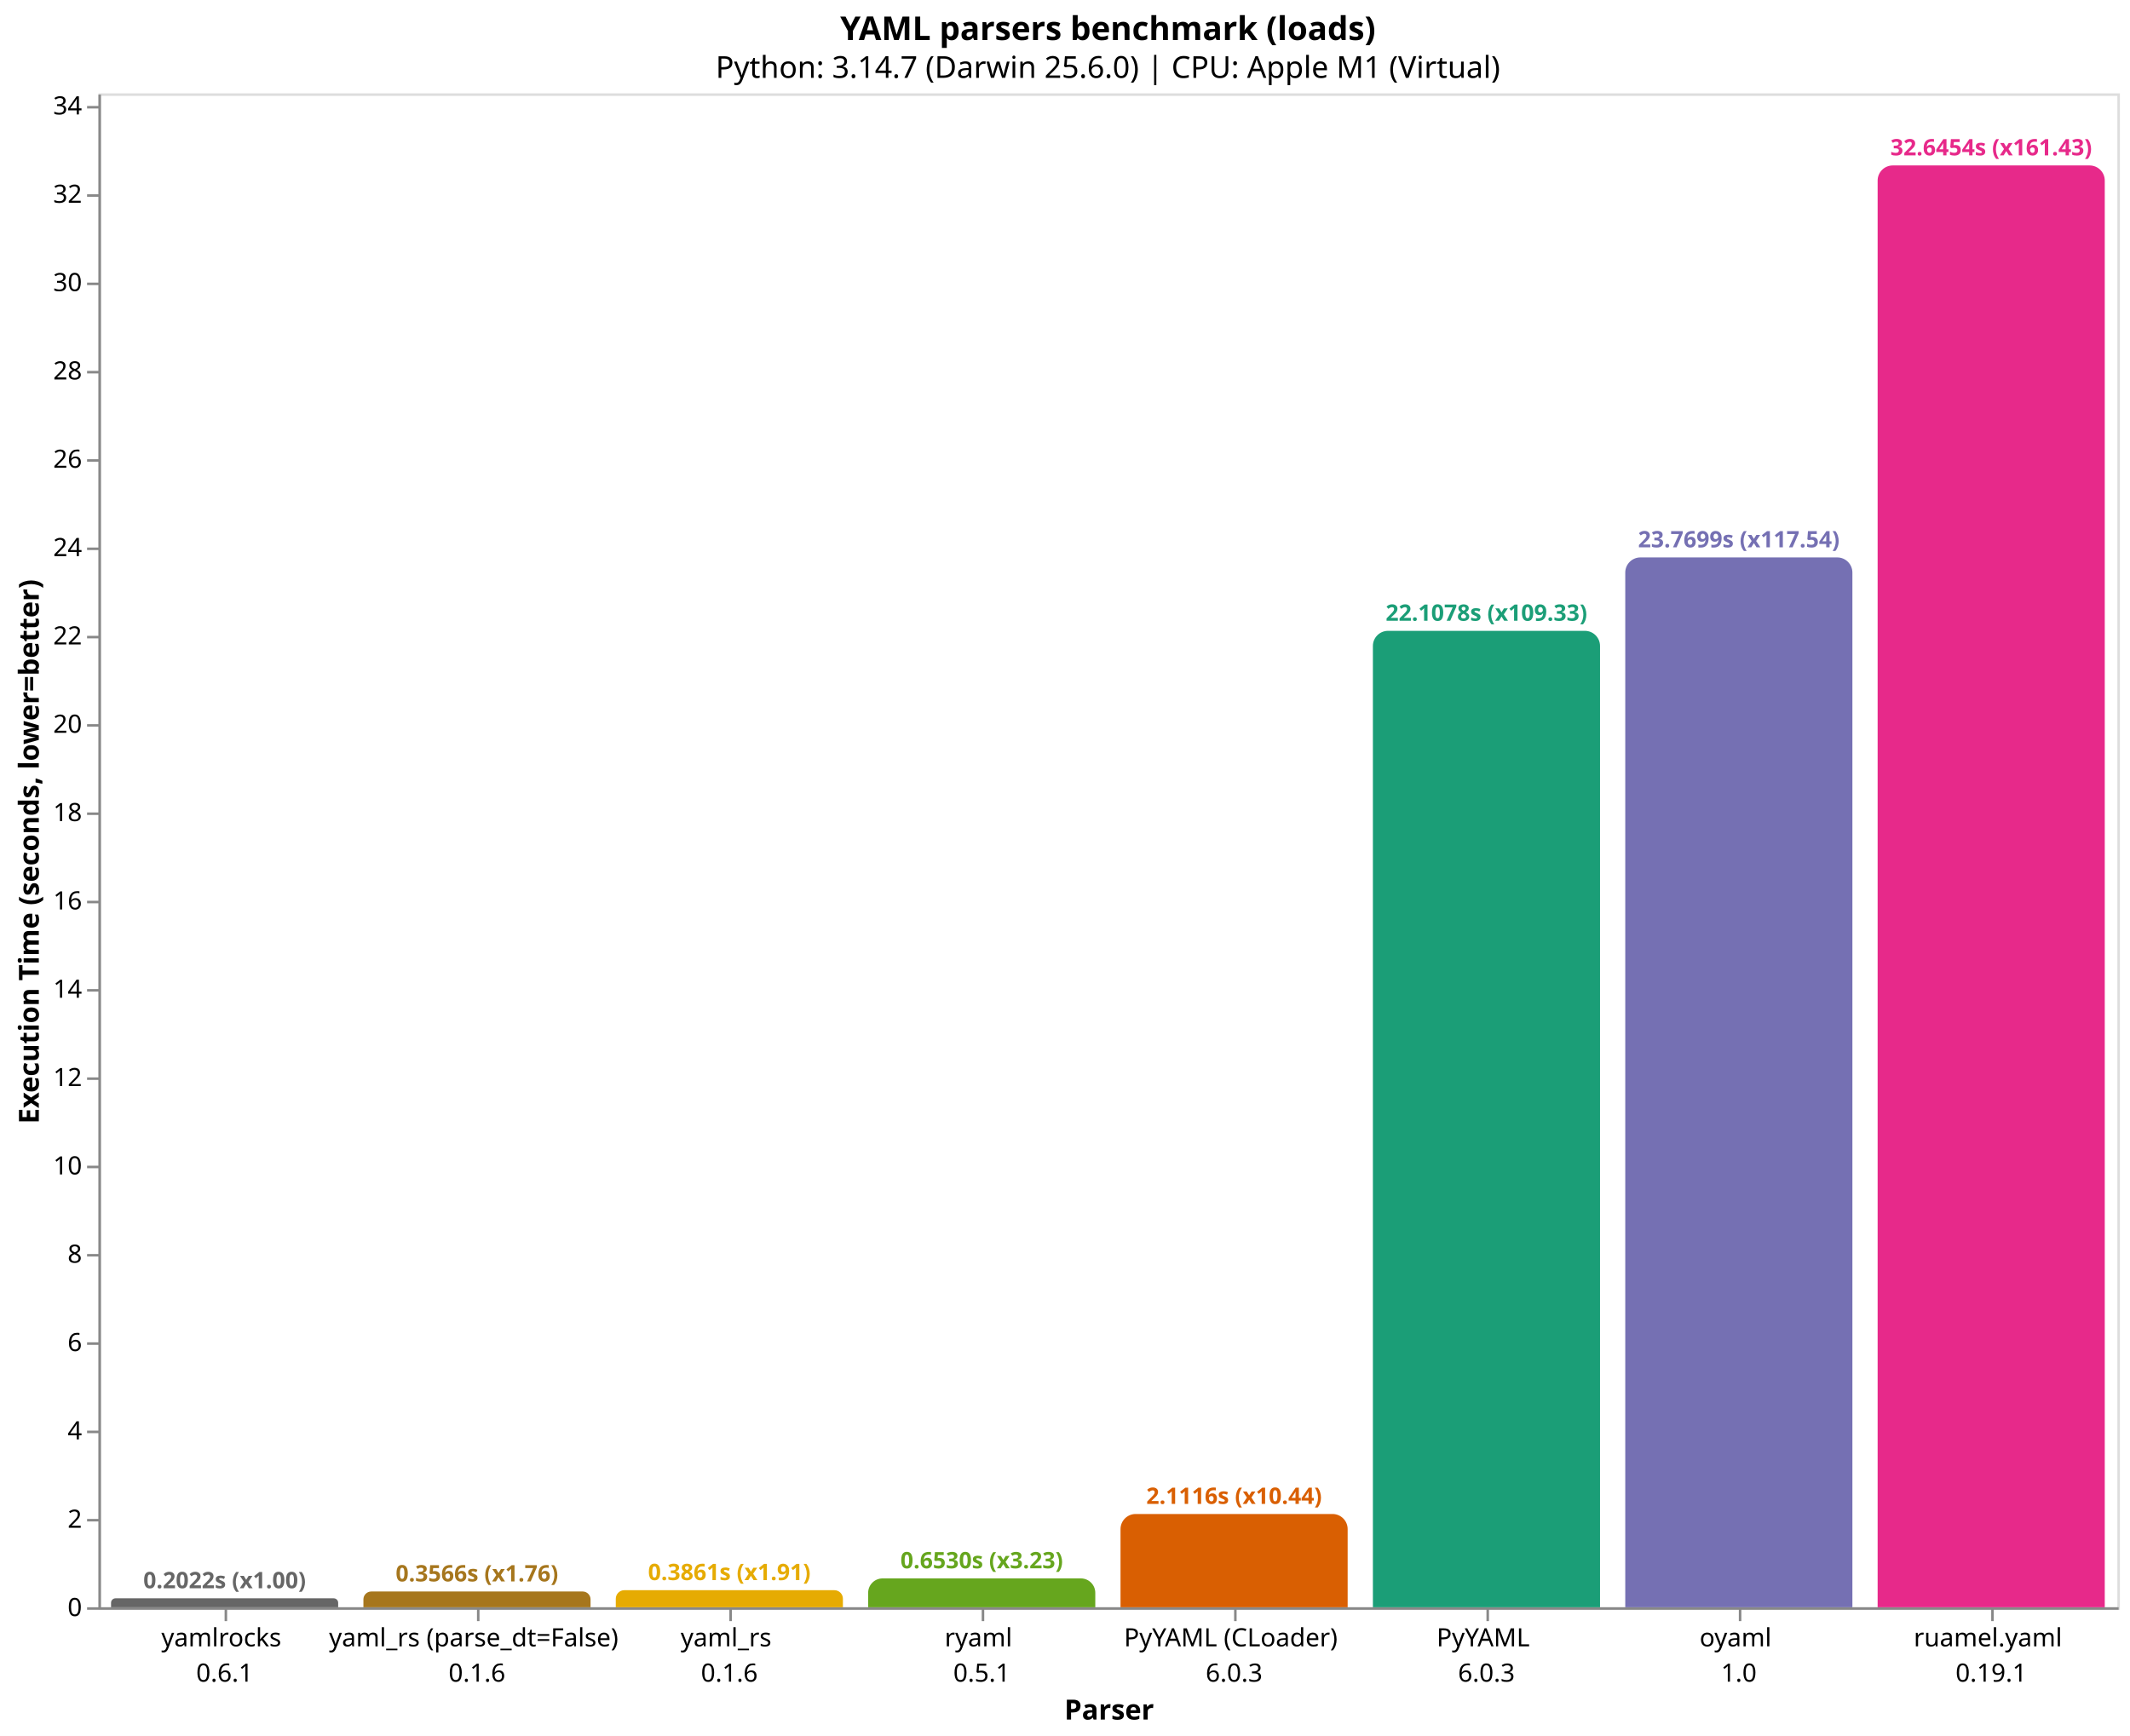
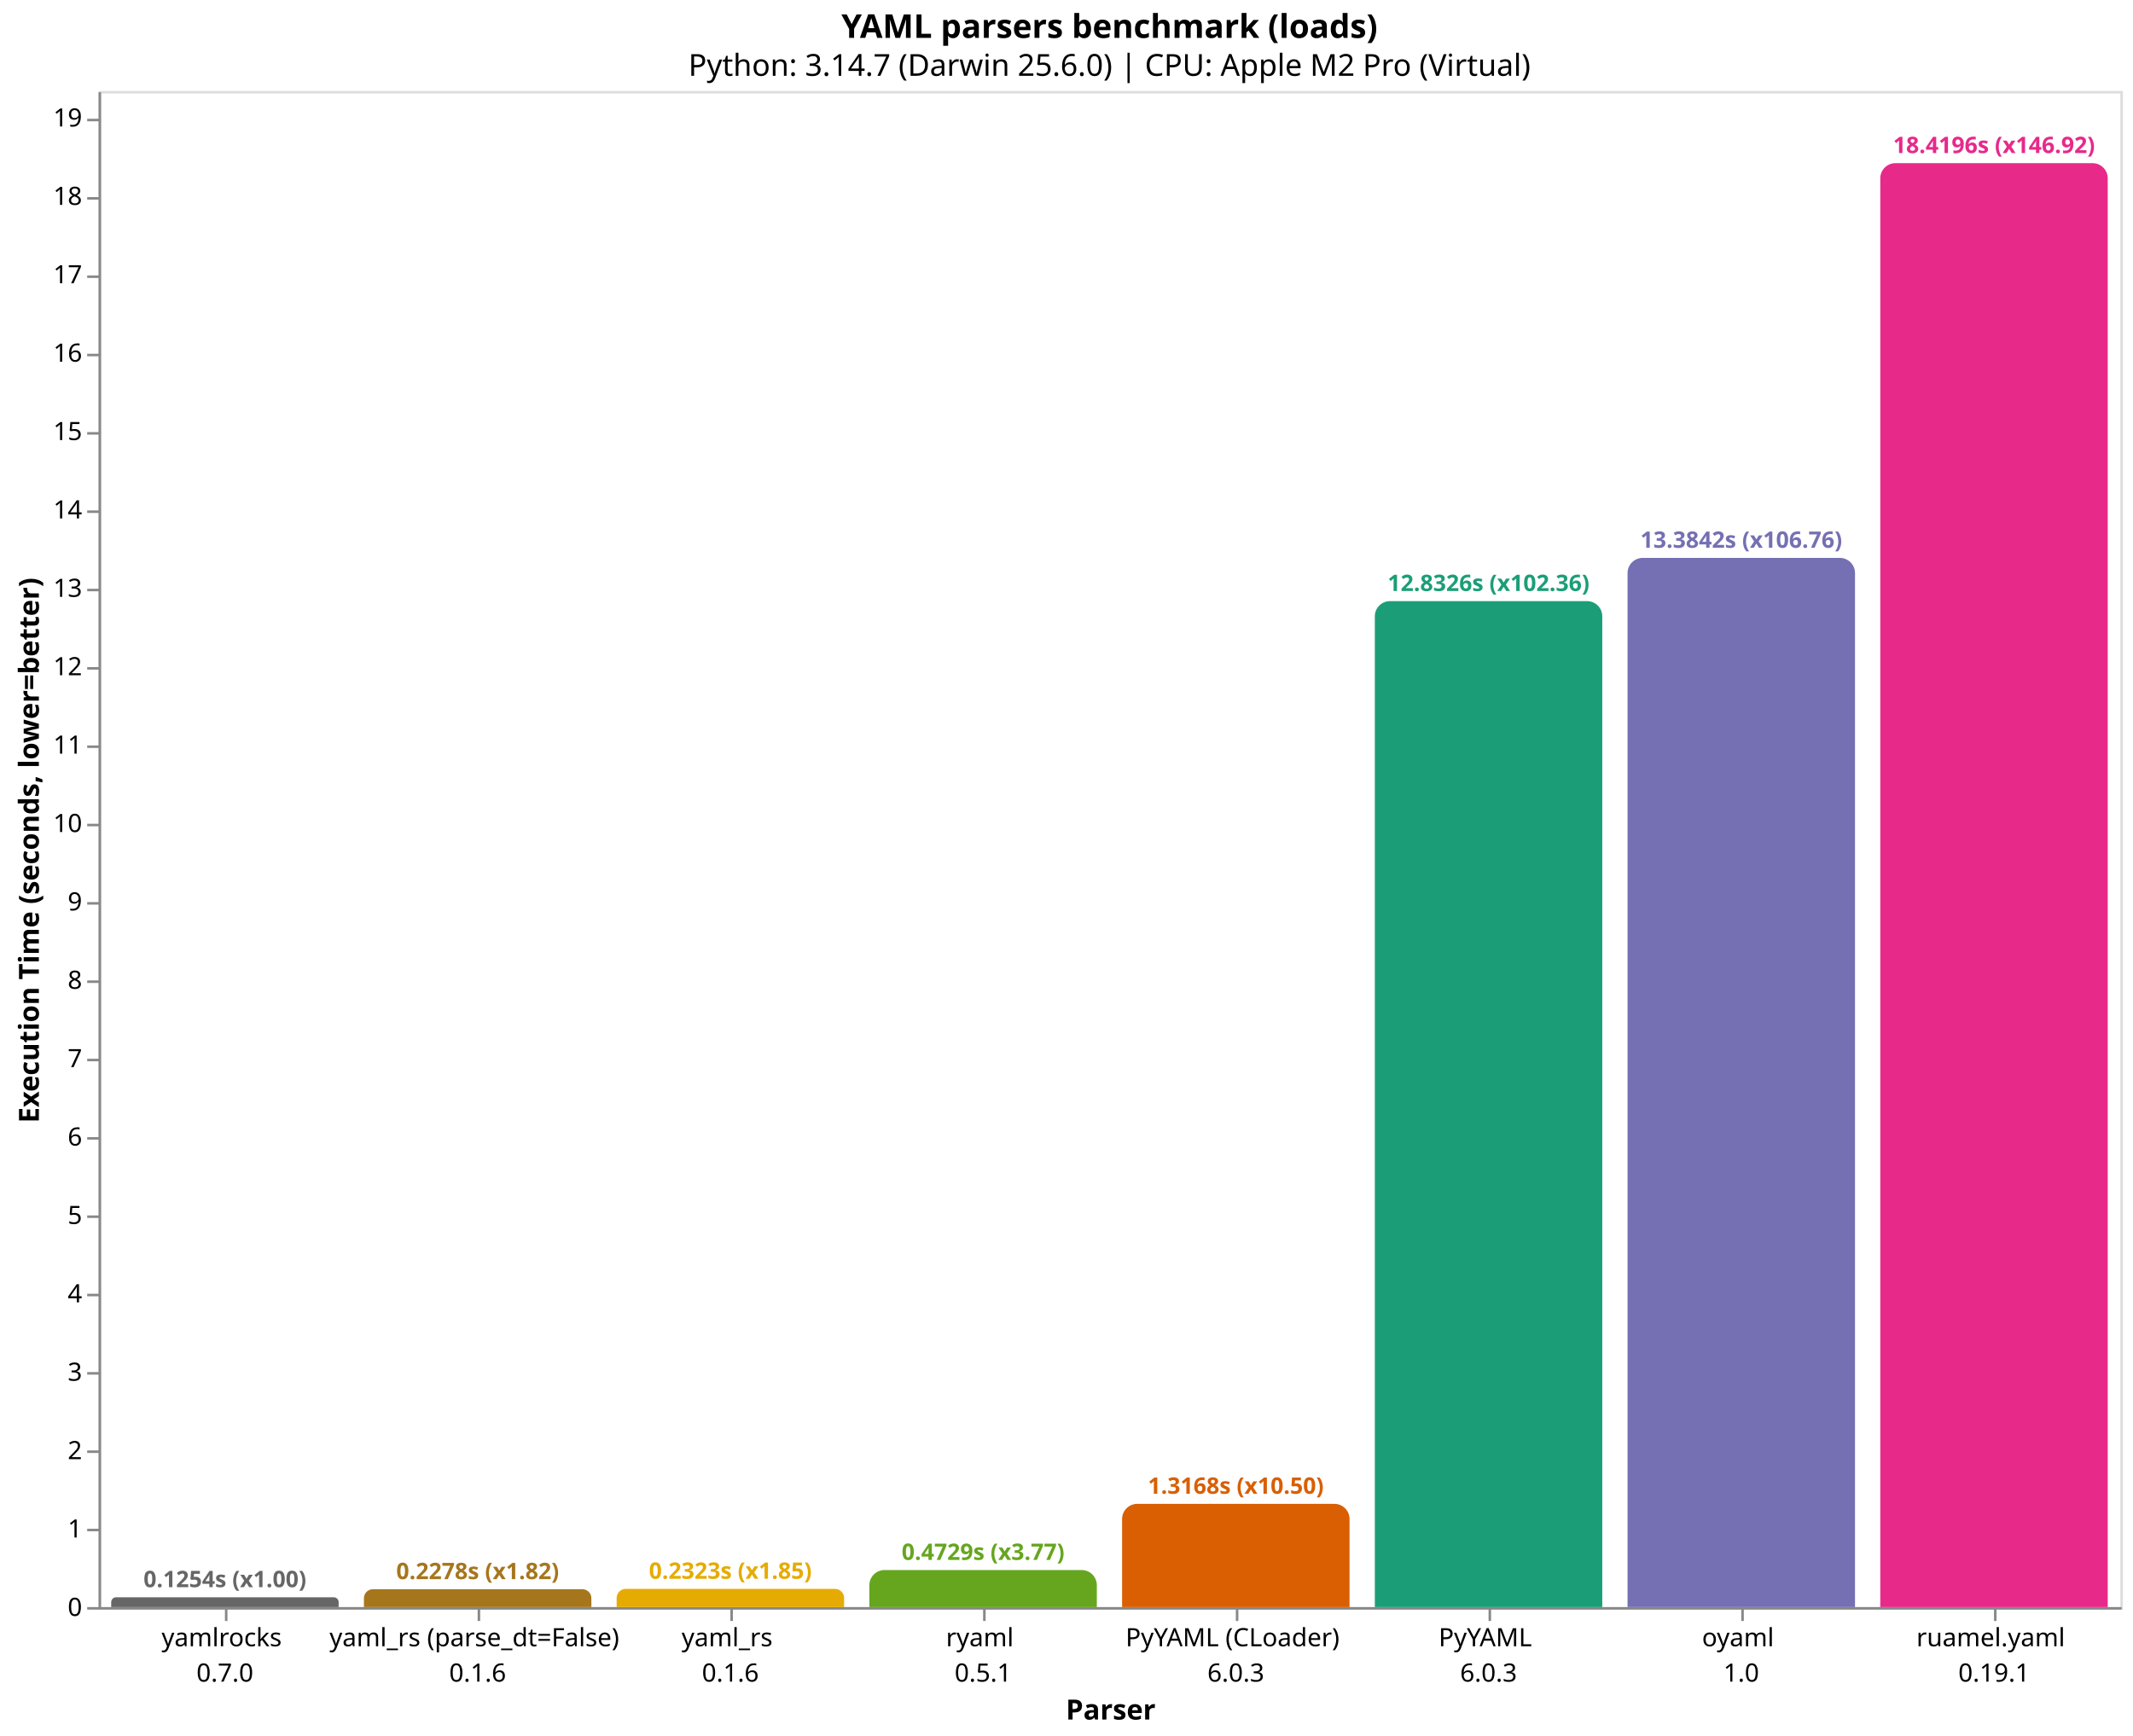
- <svg xmlns="http://www.w3.org/2000/svg" version="1.1" class="marks" width="844" height="688" viewBox="0 0 844 688">
-   <rect width="844" height="688" fill="white" />
-   <g fill="none" stroke-miterlimit="10" transform="translate(39,37)">
+ <svg xmlns="http://www.w3.org/2000/svg" version="1.1" class="marks" width="844" height="687" viewBox="0 0 844 687">
+   <rect width="844" height="687" fill="white" />
+   <g fill="none" stroke-miterlimit="10" transform="translate(39,36)">
    <g class="mark-group role-frame root" role="graphics-object" aria-roledescription="group mark container">
      <g transform="translate(0,0)">
        <path class="background" aria-hidden="true" d="M0.5,0.5h800v600h-800Z" stroke="#ddd" />
        <g>
-           <g class="mark-group role-axis" role="graphics-symbol" aria-roledescription="axis" aria-label="X-axis titled 'Parser' for a discrete scale with 8 values: yamlrocks&#10;0.6.1, yaml_rs (parse_dt=False)&#10;0.1.6, yaml_rs&#10;0.1.6, ryaml&#10;0.5.1, PyYAML (CLoader)&#10;6.0.3, ending with ruamel.yaml&#10;0.19.1">
+           <g class="mark-group role-axis" role="graphics-symbol" aria-roledescription="axis" aria-label="X-axis titled 'Parser' for a discrete scale with 8 values: yamlrocks&#10;0.7.0, yaml_rs (parse_dt=False)&#10;0.1.6, yaml_rs&#10;0.1.6, ryaml&#10;0.5.1, PyYAML (CLoader)&#10;6.0.3, ending with ruamel.yaml&#10;0.19.1">
            <g transform="translate(0.5,600.5)">
              <path class="background" aria-hidden="true" d="M0,0h0v0h0Z" pointer-events="none" />
              <g>
                <g class="mark-rule role-axis-tick" pointer-events="none">
                  <line transform="translate(50,0)" x2="0" y2="5" stroke="#888" stroke-width="1" opacity="1" />
                  <line transform="translate(150,0)" x2="0" y2="5" stroke="#888" stroke-width="1" opacity="1" />
                  <line transform="translate(250,0)" x2="0" y2="5" stroke="#888" stroke-width="1" opacity="1" />
                  <line transform="translate(350,0)" x2="0" y2="5" stroke="#888" stroke-width="1" opacity="1" />
                  <line transform="translate(450,0)" x2="0" y2="5" stroke="#888" stroke-width="1" opacity="1" />
                  <line transform="translate(550,0)" x2="0" y2="5" stroke="#888" stroke-width="1" opacity="1" />
                  <line transform="translate(650,0)" x2="0" y2="5" stroke="#888" stroke-width="1" opacity="1" />
                  <line transform="translate(750,0)" x2="0" y2="5" stroke="#888" stroke-width="1" opacity="1" />
                </g>
                <g class="mark-text role-axis-label" pointer-events="none">
                  <text text-anchor="middle" transform="translate(49.5,15)" font-family="sans-serif" font-size="10px" fill="#000" opacity="1">
                    <tspan>yamlrocks</tspan>
-                     <tspan x="0" dy="14">0.6.1</tspan>
+                     <tspan x="0" dy="14">0.7.0</tspan>
                  </text>
                  <text text-anchor="middle" transform="translate(149.5,15)" font-family="sans-serif" font-size="10px" fill="#000" opacity="1">
                    <tspan>yaml_rs (parse_dt=False)</tspan>
                    <tspan x="0" dy="14">0.1.6</tspan>
                  </text>
                  <text text-anchor="middle" transform="translate(249.5,15)" font-family="sans-serif" font-size="10px" fill="#000" opacity="1">
                    <tspan>yaml_rs</tspan>
                    <tspan x="0" dy="14">0.1.6</tspan>
                  </text>
                  <text text-anchor="middle" transform="translate(349.5,15)" font-family="sans-serif" font-size="10px" fill="#000" opacity="1">
                    <tspan>ryaml</tspan>
                    <tspan x="0" dy="14">0.5.1</tspan>
                  </text>
                  <text text-anchor="middle" transform="translate(449.5,15)" font-family="sans-serif" font-size="10px" fill="#000" opacity="1">
                    <tspan>PyYAML (CLoader)</tspan>
                    <tspan x="0" dy="14">6.0.3</tspan>
                  </text>
                  <text text-anchor="middle" transform="translate(549.5,15)" font-family="sans-serif" font-size="10px" fill="#000" opacity="1">
                    <tspan>PyYAML</tspan>
                    <tspan x="0" dy="14">6.0.3</tspan>
                  </text>
                  <text text-anchor="middle" transform="translate(649.5,15)" font-family="sans-serif" font-size="10px" fill="#000" opacity="1">
                    <tspan>oyaml</tspan>
                    <tspan x="0" dy="14">1.0</tspan>
                  </text>
                  <text text-anchor="middle" transform="translate(749.5,15)" font-family="sans-serif" font-size="10px" fill="#000" opacity="1">
                    <tspan>ruamel.yaml</tspan>
                    <tspan x="0" dy="14">0.19.1</tspan>
                  </text>
                </g>
                <g class="mark-rule role-axis-domain" pointer-events="none">
                  <line transform="translate(0,0)" x2="800" y2="0" stroke="#888" stroke-width="1" opacity="1" />
                </g>
                <g class="mark-text role-axis-title" pointer-events="none">
                  <text text-anchor="middle" transform="translate(400,44)" font-family="sans-serif" font-size="11px" font-weight="bold" fill="#000" opacity="1">Parser</text>
                </g>
              </g>
              <path class="foreground" aria-hidden="true" d="" pointer-events="none" display="none" />
            </g>
          </g>
-           <g class="mark-group role-axis" role="graphics-symbol" aria-roledescription="axis" aria-label="Y-axis titled 'Execution Time (seconds, lower=better)' for a linear scale with values from 0 to 34">
+           <g class="mark-group role-axis" role="graphics-symbol" aria-roledescription="axis" aria-label="Y-axis titled 'Execution Time (seconds, lower=better)' for a linear scale with values from 0 to 19">
            <g transform="translate(0.5,0.5)">
              <path class="background" aria-hidden="true" d="M0,0h0v0h0Z" pointer-events="none" />
              <g>
                <g class="mark-rule role-axis-tick" pointer-events="none">
                  <line transform="translate(0,600)" x2="-5" y2="0" stroke="#888" stroke-width="1" opacity="1" />
-                   <line transform="translate(0,565)" x2="-5" y2="0" stroke="#888" stroke-width="1" opacity="1" />
-                   <line transform="translate(0,530)" x2="-5" y2="0" stroke="#888" stroke-width="1" opacity="1" />
-                   <line transform="translate(0,495)" x2="-5" y2="0" stroke="#888" stroke-width="1" opacity="1" />
-                   <line transform="translate(0,460)" x2="-5" y2="0" stroke="#888" stroke-width="1" opacity="1" />
-                   <line transform="translate(0,425)" x2="-5" y2="0" stroke="#888" stroke-width="1" opacity="1" />
-                   <line transform="translate(0,390)" x2="-5" y2="0" stroke="#888" stroke-width="1" opacity="1" />
-                   <line transform="translate(0,355)" x2="-5" y2="0" stroke="#888" stroke-width="1" opacity="1" />
-                   <line transform="translate(0,320)" x2="-5" y2="0" stroke="#888" stroke-width="1" opacity="1" />
-                   <line transform="translate(0,285)" x2="-5" y2="0" stroke="#888" stroke-width="1" opacity="1" />
-                   <line transform="translate(0,250)" x2="-5" y2="0" stroke="#888" stroke-width="1" opacity="1" />
-                   <line transform="translate(0,215)" x2="-5" y2="0" stroke="#888" stroke-width="1" opacity="1" />
-                   <line transform="translate(0,180)" x2="-5" y2="0" stroke="#888" stroke-width="1" opacity="1" />
-                   <line transform="translate(0,145)" x2="-5" y2="0" stroke="#888" stroke-width="1" opacity="1" />
-                   <line transform="translate(0,110)" x2="-5" y2="0" stroke="#888" stroke-width="1" opacity="1" />
-                   <line transform="translate(0,75)" x2="-5" y2="0" stroke="#888" stroke-width="1" opacity="1" />
-                   <line transform="translate(0,40)" x2="-5" y2="0" stroke="#888" stroke-width="1" opacity="1" />
-                   <line transform="translate(0,5)" x2="-5" y2="0" stroke="#888" stroke-width="1" opacity="1" />
+                   <line transform="translate(0,569)" x2="-5" y2="0" stroke="#888" stroke-width="1" opacity="1" />
+                   <line transform="translate(0,538)" x2="-5" y2="0" stroke="#888" stroke-width="1" opacity="1" />
+                   <line transform="translate(0,507)" x2="-5" y2="0" stroke="#888" stroke-width="1" opacity="1" />
+                   <line transform="translate(0,476)" x2="-5" y2="0" stroke="#888" stroke-width="1" opacity="1" />
+                   <line transform="translate(0,445)" x2="-5" y2="0" stroke="#888" stroke-width="1" opacity="1" />
+                   <line transform="translate(0,414)" x2="-5" y2="0" stroke="#888" stroke-width="1" opacity="1" />
+                   <line transform="translate(0,383)" x2="-5" y2="0" stroke="#888" stroke-width="1" opacity="1" />
+                   <line transform="translate(0,352)" x2="-5" y2="0" stroke="#888" stroke-width="1" opacity="1" />
+                   <line transform="translate(0,321)" x2="-5" y2="0" stroke="#888" stroke-width="1" opacity="1" />
+                   <line transform="translate(0,290)" x2="-5" y2="0" stroke="#888" stroke-width="1" opacity="1" />
+                   <line transform="translate(0,259)" x2="-5" y2="0" stroke="#888" stroke-width="1" opacity="1" />
+                   <line transform="translate(0,228)" x2="-5" y2="0" stroke="#888" stroke-width="1" opacity="1" />
+                   <line transform="translate(0,197)" x2="-5" y2="0" stroke="#888" stroke-width="1" opacity="1" />
+                   <line transform="translate(0,166)" x2="-5" y2="0" stroke="#888" stroke-width="1" opacity="1" />
+                   <line transform="translate(0,135)" x2="-5" y2="0" stroke="#888" stroke-width="1" opacity="1" />
+                   <line transform="translate(0,104)" x2="-5" y2="0" stroke="#888" stroke-width="1" opacity="1" />
+                   <line transform="translate(0,73)" x2="-5" y2="0" stroke="#888" stroke-width="1" opacity="1" />
+                   <line transform="translate(0,42)" x2="-5" y2="0" stroke="#888" stroke-width="1" opacity="1" />
+                   <line transform="translate(0,11)" x2="-5" y2="0" stroke="#888" stroke-width="1" opacity="1" />
                </g>
                <g class="mark-text role-axis-label" pointer-events="none">
                  <text text-anchor="end" transform="translate(-7,603)" font-family="sans-serif" font-size="10px" fill="#000" opacity="1">0</text>
-                   <text text-anchor="end" transform="translate(-7,567.9917)" font-family="sans-serif" font-size="10px" fill="#000" opacity="1">2</text>
-                   <text text-anchor="end" transform="translate(-7,532.9835)" font-family="sans-serif" font-size="10px" fill="#000" opacity="1">4</text>
-                   <text text-anchor="end" transform="translate(-7,497.9752)" font-family="sans-serif" font-size="10px" fill="#000" opacity="1">6</text>
-                   <text text-anchor="end" transform="translate(-7,462.967)" font-family="sans-serif" font-size="10px" fill="#000" opacity="1">8</text>
-                   <text text-anchor="end" transform="translate(-7,427.9587)" font-family="sans-serif" font-size="10px" fill="#000" opacity="1">10</text>
-                   <text text-anchor="end" transform="translate(-7,392.9505)" font-family="sans-serif" font-size="10px" fill="#000" opacity="1">12</text>
-                   <text text-anchor="end" transform="translate(-7,357.9422)" font-family="sans-serif" font-size="10px" fill="#000" opacity="1">14</text>
-                   <text text-anchor="end" transform="translate(-7,322.934)" font-family="sans-serif" font-size="10px" fill="#000" opacity="1">16</text>
-                   <text text-anchor="end" transform="translate(-7,287.9257)" font-family="sans-serif" font-size="10px" fill="#000" opacity="1">18</text>
-                   <text text-anchor="end" transform="translate(-7,252.9175)" font-family="sans-serif" font-size="10px" fill="#000" opacity="1">20</text>
-                   <text text-anchor="end" transform="translate(-7,217.9092)" font-family="sans-serif" font-size="10px" fill="#000" opacity="1">22</text>
-                   <text text-anchor="end" transform="translate(-7,182.9009)" font-family="sans-serif" font-size="10px" fill="#000" opacity="1">24</text>
-                   <text text-anchor="end" transform="translate(-7,147.8927)" font-family="sans-serif" font-size="10px" fill="#000" opacity="1">26</text>
-                   <text text-anchor="end" transform="translate(-7,112.8844)" font-family="sans-serif" font-size="10px" fill="#000" opacity="1">28</text>
-                   <text text-anchor="end" transform="translate(-7,77.87618)" font-family="sans-serif" font-size="10px" fill="#000" opacity="1">30</text>
-                   <text text-anchor="end" transform="translate(-7,42.86793)" font-family="sans-serif" font-size="10px" fill="#000" opacity="1">32</text>
-                   <text text-anchor="end" transform="translate(-7,7.859672)" font-family="sans-serif" font-size="10px" fill="#000" opacity="1">34</text>
+                   <text text-anchor="end" transform="translate(-7,571.9771)" font-family="sans-serif" font-size="10px" fill="#000" opacity="1">1</text>
+                   <text text-anchor="end" transform="translate(-7,540.9542)" font-family="sans-serif" font-size="10px" fill="#000" opacity="1">2</text>
+                   <text text-anchor="end" transform="translate(-7,509.9313)" font-family="sans-serif" font-size="10px" fill="#000" opacity="1">3</text>
+                   <text text-anchor="end" transform="translate(-7,478.9083)" font-family="sans-serif" font-size="10px" fill="#000" opacity="1">4</text>
+                   <text text-anchor="end" transform="translate(-7,447.8854)" font-family="sans-serif" font-size="10px" fill="#000" opacity="1">5</text>
+                   <text text-anchor="end" transform="translate(-7,416.8625)" font-family="sans-serif" font-size="10px" fill="#000" opacity="1">6</text>
+                   <text text-anchor="end" transform="translate(-7,385.8396)" font-family="sans-serif" font-size="10px" fill="#000" opacity="1">7</text>
+                   <text text-anchor="end" transform="translate(-7,354.8167)" font-family="sans-serif" font-size="10px" fill="#000" opacity="1">8</text>
+                   <text text-anchor="end" transform="translate(-7,323.7938)" font-family="sans-serif" font-size="10px" fill="#000" opacity="1">9</text>
+                   <text text-anchor="end" transform="translate(-7,292.7709)" font-family="sans-serif" font-size="10px" fill="#000" opacity="1">10</text>
+                   <text text-anchor="end" transform="translate(-7,261.7479)" font-family="sans-serif" font-size="10px" fill="#000" opacity="1">11</text>
+                   <text text-anchor="end" transform="translate(-7,230.725)" font-family="sans-serif" font-size="10px" fill="#000" opacity="1">12</text>
+                   <text text-anchor="end" transform="translate(-7,199.7021)" font-family="sans-serif" font-size="10px" fill="#000" opacity="1">13</text>
+                   <text text-anchor="end" transform="translate(-7,168.6792)" font-family="sans-serif" font-size="10px" fill="#000" opacity="1">14</text>
+                   <text text-anchor="end" transform="translate(-7,137.6563)" font-family="sans-serif" font-size="10px" fill="#000" opacity="1">15</text>
+                   <text text-anchor="end" transform="translate(-7,106.6334)" font-family="sans-serif" font-size="10px" fill="#000" opacity="1">16</text>
+                   <text text-anchor="end" transform="translate(-7,75.61045)" font-family="sans-serif" font-size="10px" fill="#000" opacity="1">17</text>
+                   <text text-anchor="end" transform="translate(-7,44.58754)" font-family="sans-serif" font-size="10px" fill="#000" opacity="1">18</text>
+                   <text text-anchor="end" transform="translate(-7,13.56462)" font-family="sans-serif" font-size="10px" fill="#000" opacity="1">19</text>
                </g>
                <g class="mark-rule role-axis-domain" pointer-events="none">
                  <line transform="translate(0,600)" x2="0" y2="-600" stroke="#888" stroke-width="1" opacity="1" />
                </g>
                <g class="mark-text role-axis-title" pointer-events="none">
                  <text text-anchor="middle" transform="translate(-22.12305,300) rotate(-90) translate(0,-2)" font-family="sans-serif" font-size="11px" font-weight="bold" fill="#000" opacity="1">Execution Time (seconds, lower=better)</text>
                </g>
              </g>
              <path class="foreground" aria-hidden="true" d="" pointer-events="none" display="none" />
            </g>
          </g>
          <g class="mark-group role-scope" role="graphics-object" aria-roledescription="group mark container">
-             <g transform="translate(5,596.4603)">
-               <path class="background" aria-hidden="true" d="M1.77,0L88.23,0C89.207,0,90,0.793,90,1.77L90,3.54C90,3.54,90,3.54,90,3.54L0,3.54C0,3.54,0,3.54,0,3.54L0,1.77C0,0.793,0.793,0,1.77,0Z" />
+             <g transform="translate(5,596.1106)">
+               <path class="background" aria-hidden="true" d="M1.945,0L88.055,0C89.129,0,90,0.871,90,1.945L90,3.889C90,3.889,90,3.889,90,3.889L0,3.889C0,3.889,0,3.889,0,3.889L0,1.945C0,0.871,0.871,0,1.945,0Z" />
              <g clip-path="url(#clip1)">
                <g class="mark-group role-scope" role="graphics-object" aria-roledescription="group mark container">
-                   <g transform="translate(0,-596.4603)">
-                     <path class="background" aria-hidden="true" d="M0,0h90v0h-90Z" />
-                     <g>
-                       <g class="mark-rect role-mark layer_0_marks" role="graphics-object" aria-roledescription="rect mark container">
-                         <path aria-label="Parser: yamlrocks&#10;0.6.1; Execution Time (seconds, lower=better): 0.202219986; parser: yamlrocks; Execution Time (s): 0.2022; Slowdown: 1.00" role="graphics-symbol" aria-roledescription="bar" d="M0,596.46h90v3.54h-90Z" fill="#666666" />
-                       </g>
-                     </g>
-                     <path class="foreground" aria-hidden="true" d="" display="none" />
-                   </g>
-                 </g>
-               </g>
-               <path class="foreground" aria-hidden="true" d="" display="none" />
-             </g>
-             <g transform="translate(105,593.7585)">
-               <path class="background" aria-hidden="true" d="M3.121,0L86.879,0C88.602,0,90,1.398,90,3.121L90,6.242C90,6.242,90,6.242,90,6.242L0,6.242C0,6.242,0,6.242,0,6.242L0,3.121C0,1.398,1.398,0,3.121,0Z" />
+                   <g transform="translate(0,-596.1106)">
+                     <path class="background" aria-hidden="true" d="M0,0h90v0h-90Z" />
+                     <g>
+                       <g class="mark-rect role-mark layer_0_marks" role="graphics-object" aria-roledescription="rect mark container">
+                         <path aria-label="Parser: yamlrocks&#10;0.7.0; Execution Time (seconds, lower=better): 0.125372986333; parser: yamlrocks; Execution Time (s): 0.1254; Slowdown: 1.00" role="graphics-symbol" aria-roledescription="bar" d="M0,596.111h90v3.889h-90Z" fill="#666666" />
+                       </g>
+                     </g>
+                     <path class="foreground" aria-hidden="true" d="" display="none" />
+                   </g>
+                 </g>
+               </g>
+               <path class="foreground" aria-hidden="true" d="" display="none" />
+             </g>
+             <g transform="translate(105,592.934)">
+               <path class="background" aria-hidden="true" d="M3.533,0L86.467,0C88.417,0,90,1.583,90,3.533L90,7.066C90,7.066,90,7.066,90,7.066L0,7.066C0,7.066,0,7.066,0,7.066L0,3.533C0,1.583,1.583,0,3.533,0Z" />
              <g clip-path="url(#clip2)">
                <g class="mark-group role-scope" role="graphics-object" aria-roledescription="group mark container">
-                   <g transform="translate(0,-593.7585)">
-                     <path class="background" aria-hidden="true" d="M0,0h90v0h-90Z" />
-                     <g>
-                       <g class="mark-rect role-mark layer_0_marks" role="graphics-object" aria-roledescription="rect mark container">
-                         <path aria-label="Parser: yaml_rs (parse_dt=False)&#10;0.1.6; Execution Time (seconds, lower=better): 0.356573972667; parser: yaml_rs (parse_dt=False); Execution Time (s): 0.3566; Slowdown: 1.76" role="graphics-symbol" aria-roledescription="bar" d="M0,593.758h90v6.242h-90Z" fill="#a6761d" />
-                       </g>
-                     </g>
-                     <path class="foreground" aria-hidden="true" d="" display="none" />
-                   </g>
-                 </g>
-               </g>
-               <path class="foreground" aria-hidden="true" d="" display="none" />
-             </g>
-             <g transform="translate(205,593.2414)">
-               <path class="background" aria-hidden="true" d="M3.379,0L86.621,0C88.486,0,90,1.514,90,3.379L90,6.759C90,6.759,90,6.759,90,6.759L0,6.759C0,6.759,0,6.759,0,6.759L0,3.379C0,1.514,1.514,0,3.379,0Z" />
+                   <g transform="translate(0,-592.934)">
+                     <path class="background" aria-hidden="true" d="M0,0h90v0h-90Z" />
+                     <g>
+                       <g class="mark-rect role-mark layer_0_marks" role="graphics-object" aria-roledescription="rect mark container">
+                         <path aria-label="Parser: yaml_rs (parse_dt=False)&#10;0.1.6; Execution Time (seconds, lower=better): 0.227767736; parser: yaml_rs (parse_dt=False); Execution Time (s): 0.2278; Slowdown: 1.82" role="graphics-symbol" aria-roledescription="bar" d="M0,592.934h90v7.066h-90Z" fill="#a6761d" />
+                       </g>
+                     </g>
+                     <path class="foreground" aria-hidden="true" d="" display="none" />
+                   </g>
+                 </g>
+               </g>
+               <path class="foreground" aria-hidden="true" d="" display="none" />
+             </g>
+             <g transform="translate(205,592.7949)">
+               <path class="background" aria-hidden="true" d="M3.603,0L86.397,0C88.386,0,90,1.614,90,3.603L90,7.205C90,7.205,90,7.205,90,7.205L0,7.205C0,7.205,0,7.205,0,7.205L0,3.603C0,1.614,1.614,0,3.603,0Z" />
              <g clip-path="url(#clip3)">
                <g class="mark-group role-scope" role="graphics-object" aria-roledescription="group mark container">
-                   <g transform="translate(0,-593.2414)">
-                     <path class="background" aria-hidden="true" d="M0,0h90v0h-90Z" />
-                     <g>
-                       <g class="mark-rect role-mark layer_0_marks" role="graphics-object" aria-roledescription="rect mark container">
-                         <path aria-label="Parser: yaml_rs&#10;0.1.6; Execution Time (seconds, lower=better): 0.386114930667; parser: yaml_rs; Execution Time (s): 0.3861; Slowdown: 1.91" role="graphics-symbol" aria-roledescription="bar" d="M0,593.241h90v6.759h-90Z" fill="#e6ab02" />
-                       </g>
-                     </g>
-                     <path class="foreground" aria-hidden="true" d="" display="none" />
-                   </g>
-                 </g>
-               </g>
-               <path class="foreground" aria-hidden="true" d="" display="none" />
-             </g>
-             <g transform="translate(305,588.5695)">
-               <path class="background" aria-hidden="true" d="M5.715,0L84.285,0C87.439,0,90,2.561,90,5.715L90,11.43C90,11.43,90,11.43,90,11.43L0,11.43C0,11.43,0,11.43,0,11.43L0,5.715C0,2.561,2.561,0,5.715,0Z" />
+                   <g transform="translate(0,-592.7949)">
+                     <path class="background" aria-hidden="true" d="M0,0h90v0h-90Z" />
+                     <g>
+                       <g class="mark-rect role-mark layer_0_marks" role="graphics-object" aria-roledescription="rect mark container">
+                         <path aria-label="Parser: yaml_rs&#10;0.1.6; Execution Time (seconds, lower=better): 0.232251278; parser: yaml_rs; Execution Time (s): 0.2323; Slowdown: 1.85" role="graphics-symbol" aria-roledescription="bar" d="M0,592.795h90v7.205h-90Z" fill="#e6ab02" />
+                       </g>
+                     </g>
+                     <path class="foreground" aria-hidden="true" d="" display="none" />
+                   </g>
+                 </g>
+               </g>
+               <path class="foreground" aria-hidden="true" d="" display="none" />
+             </g>
+             <g transform="translate(305,585.3295)">
+               <path class="background" aria-hidden="true" d="M6,0L84,0C87.311,0,90,2.689,90,6L90,14.67C90,14.67,90,14.67,90,14.67L0,14.67C0,14.67,0,14.67,0,14.67L0,6C0,2.689,2.689,0,6,0Z" />
              <g clip-path="url(#clip4)">
                <g class="mark-group role-scope" role="graphics-object" aria-roledescription="group mark container">
-                   <g transform="translate(0,-588.5695)">
-                     <path class="background" aria-hidden="true" d="M0,0h90v0h-90Z" />
-                     <g>
-                       <g class="mark-rect role-mark layer_0_marks" role="graphics-object" aria-roledescription="rect mark container">
-                         <path aria-label="Parser: ryaml&#10;0.5.1; Execution Time (seconds, lower=better): 0.653016208; parser: ryaml; Execution Time (s): 0.6530; Slowdown: 3.23" role="graphics-symbol" aria-roledescription="bar" d="M0,588.57h90v11.43h-90Z" fill="#66a61e" />
-                       </g>
-                     </g>
-                     <path class="foreground" aria-hidden="true" d="" display="none" />
-                   </g>
-                 </g>
-               </g>
-               <path class="foreground" aria-hidden="true" d="" display="none" />
-             </g>
-             <g transform="translate(405,563.0391)">
-               <path class="background" aria-hidden="true" d="M6,0L84,0C87.311,0,90,2.689,90,6L90,36.961C90,36.961,90,36.961,90,36.961L0,36.961C0,36.961,0,36.961,0,36.961L0,6C0,2.689,2.689,0,6,0Z" />
+                   <g transform="translate(0,-585.3295)">
+                     <path class="background" aria-hidden="true" d="M0,0h90v0h-90Z" />
+                     <g>
+                       <g class="mark-rect role-mark layer_0_marks" role="graphics-object" aria-roledescription="rect mark container">
+                         <path aria-label="Parser: ryaml&#10;0.5.1; Execution Time (seconds, lower=better): 0.472891305333; parser: ryaml; Execution Time (s): 0.4729; Slowdown: 3.77" role="graphics-symbol" aria-roledescription="bar" d="M0,585.33h90v14.67h-90Z" fill="#66a61e" />
+                       </g>
+                     </g>
+                     <path class="foreground" aria-hidden="true" d="" display="none" />
+                   </g>
+                 </g>
+               </g>
+               <path class="foreground" aria-hidden="true" d="" display="none" />
+             </g>
+             <g transform="translate(405,559.1486)">
+               <path class="background" aria-hidden="true" d="M6,0L84,0C87.311,0,90,2.689,90,6L90,40.851C90,40.851,90,40.851,90,40.851L0,40.851C0,40.851,0,40.851,0,40.851L0,6C0,2.689,2.689,0,6,0Z" />
              <g clip-path="url(#clip5)">
                <g class="mark-group role-scope" role="graphics-object" aria-roledescription="group mark container">
-                   <g transform="translate(0,-563.0391)">
-                     <path class="background" aria-hidden="true" d="M0,0h90v0h-90Z" />
-                     <g>
-                       <g class="mark-rect role-mark layer_0_marks" role="graphics-object" aria-roledescription="rect mark container">
-                         <path aria-label="Parser: PyYAML (CLoader)&#10;6.0.3; Execution Time (seconds, lower=better): 2.11155420833; parser: PyYAML (CLoader); Execution Time (s): 2.1116; Slowdown: 10.44" role="graphics-symbol" aria-roledescription="bar" d="M0,563.039h90v36.961h-90Z" fill="#d95f02" />
-                       </g>
-                     </g>
-                     <path class="foreground" aria-hidden="true" d="" display="none" />
-                   </g>
-                 </g>
-               </g>
-               <path class="foreground" aria-hidden="true" d="" display="none" />
-             </g>
-             <g transform="translate(505,213.0218)">
-               <path class="background" aria-hidden="true" d="M6,0L84,0C87.311,0,90,2.689,90,6L90,386.978C90,386.978,90,386.978,90,386.978L0,386.978C0,386.978,0,386.978,0,386.978L0,6C0,2.689,2.689,0,6,0Z" />
+                   <g transform="translate(0,-559.1486)">
+                     <path class="background" aria-hidden="true" d="M0,0h90v0h-90Z" />
+                     <g>
+                       <g class="mark-rect role-mark layer_0_marks" role="graphics-object" aria-roledescription="rect mark container">
+                         <path aria-label="Parser: PyYAML (CLoader)&#10;6.0.3; Execution Time (seconds, lower=better): 1.31681355567; parser: PyYAML (CLoader); Execution Time (s): 1.3168; Slowdown: 10.50" role="graphics-symbol" aria-roledescription="bar" d="M0,559.149h90v40.851h-90Z" fill="#d95f02" />
+                       </g>
+                     </g>
+                     <path class="foreground" aria-hidden="true" d="" display="none" />
+                   </g>
+                 </g>
+               </g>
+               <path class="foreground" aria-hidden="true" d="" display="none" />
+             </g>
+             <g transform="translate(505,201.8946)">
+               <path class="background" aria-hidden="true" d="M6,0L84,0C87.311,0,90,2.689,90,6L90,398.105C90,398.105,90,398.105,90,398.105L0,398.105C0,398.105,0,398.105,0,398.105L0,6C0,2.689,2.689,0,6,0Z" />
              <g clip-path="url(#clip6)">
                <g class="mark-group role-scope" role="graphics-object" aria-roledescription="group mark container">
-                   <g transform="translate(0,-213.0218)">
-                     <path class="background" aria-hidden="true" d="M0,0h90v0h-90Z" />
-                     <g>
-                       <g class="mark-rect role-mark layer_0_marks" role="graphics-object" aria-roledescription="rect mark container">
-                         <path aria-label="Parser: PyYAML&#10;6.0.3; Execution Time (seconds, lower=better): 22.1078262357; parser: PyYAML; Execution Time (s): 22.1078; Slowdown: 109.33" role="graphics-symbol" aria-roledescription="bar" d="M0,213.022h90v386.978h-90Z" fill="#1b9e77" />
-                       </g>
-                     </g>
-                     <path class="foreground" aria-hidden="true" d="" display="none" />
-                   </g>
-                 </g>
-               </g>
-               <path class="foreground" aria-hidden="true" d="" display="none" />
-             </g>
-             <g transform="translate(605,183.9279)">
-               <path class="background" aria-hidden="true" d="M6,0L84,0C87.311,0,90,2.689,90,6L90,416.072C90,416.072,90,416.072,90,416.072L0,416.072C0,416.072,0,416.072,0,416.072L0,6C0,2.689,2.689,0,6,0Z" />
+                   <g transform="translate(0,-201.8946)">
+                     <path class="background" aria-hidden="true" d="M0,0h90v0h-90Z" />
+                     <g>
+                       <g class="mark-rect role-mark layer_0_marks" role="graphics-object" aria-roledescription="rect mark container">
+                         <path aria-label="Parser: PyYAML&#10;6.0.3; Execution Time (seconds, lower=better): 12.8326235697; parser: PyYAML; Execution Time (s): 12.8326; Slowdown: 102.36" role="graphics-symbol" aria-roledescription="bar" d="M0,201.895h90v398.105h-90Z" fill="#1b9e77" />
+                       </g>
+                     </g>
+                     <path class="foreground" aria-hidden="true" d="" display="none" />
+                   </g>
+                 </g>
+               </g>
+               <path class="foreground" aria-hidden="true" d="" display="none" />
+             </g>
+             <g transform="translate(605,184.7826)">
+               <path class="background" aria-hidden="true" d="M6,0L84,0C87.311,0,90,2.689,90,6L90,415.217C90,415.217,90,415.217,90,415.217L0,415.217C0,415.217,0,415.217,0,415.217L0,6C0,2.689,2.689,0,6,0Z" />
              <g clip-path="url(#clip7)">
                <g class="mark-group role-scope" role="graphics-object" aria-roledescription="group mark container">
-                   <g transform="translate(0,-183.9279)">
-                     <path class="background" aria-hidden="true" d="M0,0h90v0h-90Z" />
-                     <g>
-                       <g class="mark-rect role-mark layer_0_marks" role="graphics-object" aria-roledescription="rect mark container">
-                         <path aria-label="Parser: oyaml&#10;1.0; Execution Time (seconds, lower=better): 23.76994125; parser: oyaml; Execution Time (s): 23.7699; Slowdown: 117.54" role="graphics-symbol" aria-roledescription="bar" d="M0,183.928h90v416.072h-90Z" fill="#7570b3" />
+                   <g transform="translate(0,-184.7826)">
+                     <path class="background" aria-hidden="true" d="M0,0h90v0h-90Z" />
+                     <g>
+                       <g class="mark-rect role-mark layer_0_marks" role="graphics-object" aria-roledescription="rect mark container">
+                         <path aria-label="Parser: oyaml&#10;1.0; Execution Time (seconds, lower=better): 13.384216889; parser: oyaml; Execution Time (s): 13.3842; Slowdown: 106.76" role="graphics-symbol" aria-roledescription="bar" d="M0,184.783h90v415.217h-90Z" fill="#7570b3" />
                      </g>
                    </g>
                    <path class="foreground" aria-hidden="true" d="" display="none" />
                  </g>
                </g>
              </g>
              <path class="foreground" aria-hidden="true" d="" display="none" />
            </g>
            <g transform="translate(705,28.57143)">
              <path class="background" aria-hidden="true" d="M6,0L84,0C87.311,0,90,2.689,90,6L90,571.429C90,571.429,90,571.429,90,571.429L0,571.429C0,571.429,0,571.429,0,571.429L0,6C0,2.689,2.689,0,6,0Z" />
              <g clip-path="url(#clip8)">
                <g class="mark-group role-scope" role="graphics-object" aria-roledescription="group mark container">
                  <g transform="translate(0,-28.57143)">
                    <path class="background" aria-hidden="true" d="M0,0h90v0h-90Z" />
                    <g>
                      <g class="mark-rect role-mark layer_0_marks" role="graphics-object" aria-roledescription="rect mark container">
-                         <path aria-label="Parser: ruamel.yaml&#10;0.19.1; Execution Time (seconds, lower=better): 32.6453619447; parser: ruamel.yaml; Execution Time (s): 32.6454; Slowdown: 161.43" role="graphics-symbol" aria-roledescription="bar" d="M0,28.571h90v571.429h-90Z" fill="#e7298a" />
+                         <path aria-label="Parser: ruamel.yaml&#10;0.19.1; Execution Time (seconds, lower=better): 18.419564389; parser: ruamel.yaml; Execution Time (s): 18.4196; Slowdown: 146.92" role="graphics-symbol" aria-roledescription="bar" d="M0,28.571h90v571.429h-90Z" fill="#e7298a" />
                      </g>
                    </g>
                    <path class="foreground" aria-hidden="true" d="" display="none" />
                  </g>
                </g>
              </g>
              <path class="foreground" aria-hidden="true" d="" display="none" />
            </g>
          </g>
          <g class="mark-text role-mark layer_1_marks" role="graphics-object" aria-roledescription="text mark container">
-             <text aria-label="Parser: yamlrocks&#10;0.6.1; Execution Time (seconds, lower=better): 0.202219986; parser: yamlrocks; label: 0.2022s (x1.00); Execution Time (s): 0.2022; Slowdown: 1.00" role="graphics-symbol" aria-roledescription="text mark" text-anchor="middle" transform="translate(50,592.4603)" font-family="sans-serif" font-size="9px" font-weight="bold" fill="#666666">0.2022s (x1.00)</text>
-             <text aria-label="Parser: yaml_rs (parse_dt=False)&#10;0.1.6; Execution Time (seconds, lower=better): 0.356573972667; parser: yaml_rs (parse_dt=False); label: 0.3566s (x1.76); Execution Time (s): 0.3566; Slowdown: 1.76" role="graphics-symbol" aria-roledescription="text mark" text-anchor="middle" transform="translate(150,589.7585)" font-family="sans-serif" font-size="9px" font-weight="bold" fill="#a6761d">0.3566s (x1.76)</text>
-             <text aria-label="Parser: yaml_rs&#10;0.1.6; Execution Time (seconds, lower=better): 0.386114930667; parser: yaml_rs; label: 0.3861s (x1.91); Execution Time (s): 0.3861; Slowdown: 1.91" role="graphics-symbol" aria-roledescription="text mark" text-anchor="middle" transform="translate(250,589.2414)" font-family="sans-serif" font-size="9px" font-weight="bold" fill="#e6ab02">0.3861s (x1.91)</text>
-             <text aria-label="Parser: ryaml&#10;0.5.1; Execution Time (seconds, lower=better): 0.653016208; parser: ryaml; label: 0.6530s (x3.23); Execution Time (s): 0.6530; Slowdown: 3.23" role="graphics-symbol" aria-roledescription="text mark" text-anchor="middle" transform="translate(350,584.5695)" font-family="sans-serif" font-size="9px" font-weight="bold" fill="#66a61e">0.6530s (x3.23)</text>
-             <text aria-label="Parser: PyYAML (CLoader)&#10;6.0.3; Execution Time (seconds, lower=better): 2.11155420833; parser: PyYAML (CLoader); label: 2.1116s (x10.44); Execution Time (s): 2.1116; Slowdown: 10.44" role="graphics-symbol" aria-roledescription="text mark" text-anchor="middle" transform="translate(450,559.0391)" font-family="sans-serif" font-size="9px" font-weight="bold" fill="#d95f02">2.1116s (x10.44)</text>
-             <text aria-label="Parser: PyYAML&#10;6.0.3; Execution Time (seconds, lower=better): 22.1078262357; parser: PyYAML; label: 22.1078s (x109.33); Execution Time (s): 22.1078; Slowdown: 109.33" role="graphics-symbol" aria-roledescription="text mark" text-anchor="middle" transform="translate(550,209.0218)" font-family="sans-serif" font-size="9px" font-weight="bold" fill="#1b9e77">22.1078s (x109.33)</text>
-             <text aria-label="Parser: oyaml&#10;1.0; Execution Time (seconds, lower=better): 23.76994125; parser: oyaml; label: 23.7699s (x117.54); Execution Time (s): 23.7699; Slowdown: 117.54" role="graphics-symbol" aria-roledescription="text mark" text-anchor="middle" transform="translate(650,179.9279)" font-family="sans-serif" font-size="9px" font-weight="bold" fill="#7570b3">23.7699s (x117.54)</text>
-             <text aria-label="Parser: ruamel.yaml&#10;0.19.1; Execution Time (seconds, lower=better): 32.6453619447; parser: ruamel.yaml; label: 32.6454s (x161.43); Execution Time (s): 32.6454; Slowdown: 161.43" role="graphics-symbol" aria-roledescription="text mark" text-anchor="middle" transform="translate(750,24.57143)" font-family="sans-serif" font-size="9px" font-weight="bold" fill="#e7298a">32.6454s (x161.43)</text>
+             <text aria-label="Parser: yamlrocks&#10;0.7.0; Execution Time (seconds, lower=better): 0.125372986333; parser: yamlrocks; label: 0.1254s (x1.00); Execution Time (s): 0.1254; Slowdown: 1.00" role="graphics-symbol" aria-roledescription="text mark" text-anchor="middle" transform="translate(50,592.1106)" font-family="sans-serif" font-size="9px" font-weight="bold" fill="#666666">0.1254s (x1.00)</text>
+             <text aria-label="Parser: yaml_rs (parse_dt=False)&#10;0.1.6; Execution Time (seconds, lower=better): 0.227767736; parser: yaml_rs (parse_dt=False); label: 0.2278s (x1.82); Execution Time (s): 0.2278; Slowdown: 1.82" role="graphics-symbol" aria-roledescription="text mark" text-anchor="middle" transform="translate(150,588.934)" font-family="sans-serif" font-size="9px" font-weight="bold" fill="#a6761d">0.2278s (x1.82)</text>
+             <text aria-label="Parser: yaml_rs&#10;0.1.6; Execution Time (seconds, lower=better): 0.232251278; parser: yaml_rs; label: 0.2323s (x1.85); Execution Time (s): 0.2323; Slowdown: 1.85" role="graphics-symbol" aria-roledescription="text mark" text-anchor="middle" transform="translate(250,588.7949)" font-family="sans-serif" font-size="9px" font-weight="bold" fill="#e6ab02">0.2323s (x1.85)</text>
+             <text aria-label="Parser: ryaml&#10;0.5.1; Execution Time (seconds, lower=better): 0.472891305333; parser: ryaml; label: 0.4729s (x3.77); Execution Time (s): 0.4729; Slowdown: 3.77" role="graphics-symbol" aria-roledescription="text mark" text-anchor="middle" transform="translate(350,581.3295)" font-family="sans-serif" font-size="9px" font-weight="bold" fill="#66a61e">0.4729s (x3.77)</text>
+             <text aria-label="Parser: PyYAML (CLoader)&#10;6.0.3; Execution Time (seconds, lower=better): 1.31681355567; parser: PyYAML (CLoader); label: 1.3168s (x10.50); Execution Time (s): 1.3168; Slowdown: 10.50" role="graphics-symbol" aria-roledescription="text mark" text-anchor="middle" transform="translate(450,555.1486)" font-family="sans-serif" font-size="9px" font-weight="bold" fill="#d95f02">1.3168s (x10.50)</text>
+             <text aria-label="Parser: PyYAML&#10;6.0.3; Execution Time (seconds, lower=better): 12.8326235697; parser: PyYAML; label: 12.8326s (x102.36); Execution Time (s): 12.8326; Slowdown: 102.36" role="graphics-symbol" aria-roledescription="text mark" text-anchor="middle" transform="translate(550,197.8946)" font-family="sans-serif" font-size="9px" font-weight="bold" fill="#1b9e77">12.8326s (x102.36)</text>
+             <text aria-label="Parser: oyaml&#10;1.0; Execution Time (seconds, lower=better): 13.384216889; parser: oyaml; label: 13.3842s (x106.76); Execution Time (s): 13.3842; Slowdown: 106.76" role="graphics-symbol" aria-roledescription="text mark" text-anchor="middle" transform="translate(650,180.7826)" font-family="sans-serif" font-size="9px" font-weight="bold" fill="#7570b3">13.3842s (x106.76)</text>
+             <text aria-label="Parser: ruamel.yaml&#10;0.19.1; Execution Time (seconds, lower=better): 18.419564389; parser: ruamel.yaml; label: 18.4196s (x146.92); Execution Time (s): 18.4196; Slowdown: 146.92" role="graphics-symbol" aria-roledescription="text mark" text-anchor="middle" transform="translate(750,24.57143)" font-family="sans-serif" font-size="9px" font-weight="bold" fill="#e7298a">18.4196s (x146.92)</text>
          </g>
          <g class="mark-group role-title">
-             <g transform="translate(400,-31.14033)">
+             <g transform="translate(400,-31)">
              <path class="background" aria-hidden="true" d="M0,0h0v0h0Z" pointer-events="none" />
              <g>
                <g class="mark-text role-title-text" role="graphics-symbol" aria-roledescription="title" aria-label="Title text 'YAML parsers benchmark (loads)'" pointer-events="none">
                  <text text-anchor="middle" transform="translate(0,10)" font-family="sans-serif" font-size="13px" font-weight="bold" fill="#000" opacity="1">YAML parsers benchmark (loads)</text>
                </g>
-                 <g class="mark-text role-title-subtitle" role="graphics-symbol" aria-roledescription="subtitle" aria-label="Subtitle text 'Python: 3.14.7 (Darwin 25.6.0) | CPU: Apple M1 (Virtual)'" pointer-events="none">
-                   <text text-anchor="middle" transform="translate(0,25)" font-family="sans-serif" font-size="12px" fill="#000" opacity="1">Python: 3.14.7 (Darwin 25.6.0) | CPU: Apple M1 (Virtual)</text>
+                 <g class="mark-text role-title-subtitle" role="graphics-symbol" aria-roledescription="subtitle" aria-label="Subtitle text 'Python: 3.14.7 (Darwin 25.6.0) | CPU: Apple M2 Pro (Virtual)'" pointer-events="none">
+                   <text text-anchor="middle" transform="translate(0,25)" font-family="sans-serif" font-size="12px" fill="#000" opacity="1">Python: 3.14.7 (Darwin 25.6.0) | CPU: Apple M2 Pro (Virtual)</text>
                </g>
              </g>
              <path class="foreground" aria-hidden="true" d="" pointer-events="none" display="none" />
            </g>
          </g>
        </g>
        <path class="foreground" aria-hidden="true" d="" display="none" />
      </g>
    </g>
  </g>
  <defs>
    <clipPath id="clip1">
-       <path d="M1.77,0L88.23,0C89.207,0,90,0.793,90,1.77L90,3.54C90,3.54,90,3.54,90,3.54L0,3.54C0,3.54,0,3.54,0,3.54L0,1.77C0,0.793,0.793,0,1.77,0Z" />
+       <path d="M1.945,0L88.055,0C89.129,0,90,0.871,90,1.945L90,3.889C90,3.889,90,3.889,90,3.889L0,3.889C0,3.889,0,3.889,0,3.889L0,1.945C0,0.871,0.871,0,1.945,0Z" />
    </clipPath>
    <clipPath id="clip2">
-       <path d="M3.121,0L86.879,0C88.602,0,90,1.398,90,3.121L90,6.242C90,6.242,90,6.242,90,6.242L0,6.242C0,6.242,0,6.242,0,6.242L0,3.121C0,1.398,1.398,0,3.121,0Z" />
+       <path d="M3.533,0L86.467,0C88.417,0,90,1.583,90,3.533L90,7.066C90,7.066,90,7.066,90,7.066L0,7.066C0,7.066,0,7.066,0,7.066L0,3.533C0,1.583,1.583,0,3.533,0Z" />
    </clipPath>
    <clipPath id="clip3">
-       <path d="M3.379,0L86.621,0C88.486,0,90,1.514,90,3.379L90,6.759C90,6.759,90,6.759,90,6.759L0,6.759C0,6.759,0,6.759,0,6.759L0,3.379C0,1.514,1.514,0,3.379,0Z" />
+       <path d="M3.603,0L86.397,0C88.386,0,90,1.614,90,3.603L90,7.205C90,7.205,90,7.205,90,7.205L0,7.205C0,7.205,0,7.205,0,7.205L0,3.603C0,1.614,1.614,0,3.603,0Z" />
    </clipPath>
    <clipPath id="clip4">
-       <path d="M5.715,0L84.285,0C87.439,0,90,2.561,90,5.715L90,11.43C90,11.43,90,11.43,90,11.43L0,11.43C0,11.43,0,11.43,0,11.43L0,5.715C0,2.561,2.561,0,5.715,0Z" />
+       <path d="M6,0L84,0C87.311,0,90,2.689,90,6L90,14.67C90,14.67,90,14.67,90,14.67L0,14.67C0,14.67,0,14.67,0,14.67L0,6C0,2.689,2.689,0,6,0Z" />
    </clipPath>
    <clipPath id="clip5">
-       <path d="M6,0L84,0C87.311,0,90,2.689,90,6L90,36.961C90,36.961,90,36.961,90,36.961L0,36.961C0,36.961,0,36.961,0,36.961L0,6C0,2.689,2.689,0,6,0Z" />
+       <path d="M6,0L84,0C87.311,0,90,2.689,90,6L90,40.851C90,40.851,90,40.851,90,40.851L0,40.851C0,40.851,0,40.851,0,40.851L0,6C0,2.689,2.689,0,6,0Z" />
    </clipPath>
    <clipPath id="clip6">
-       <path d="M6,0L84,0C87.311,0,90,2.689,90,6L90,386.978C90,386.978,90,386.978,90,386.978L0,386.978C0,386.978,0,386.978,0,386.978L0,6C0,2.689,2.689,0,6,0Z" />
+       <path d="M6,0L84,0C87.311,0,90,2.689,90,6L90,398.105C90,398.105,90,398.105,90,398.105L0,398.105C0,398.105,0,398.105,0,398.105L0,6C0,2.689,2.689,0,6,0Z" />
    </clipPath>
    <clipPath id="clip7">
-       <path d="M6,0L84,0C87.311,0,90,2.689,90,6L90,416.072C90,416.072,90,416.072,90,416.072L0,416.072C0,416.072,0,416.072,0,416.072L0,6C0,2.689,2.689,0,6,0Z" />
+       <path d="M6,0L84,0C87.311,0,90,2.689,90,6L90,415.217C90,415.217,90,415.217,90,415.217L0,415.217C0,415.217,0,415.217,0,415.217L0,6C0,2.689,2.689,0,6,0Z" />
    </clipPath>
    <clipPath id="clip8">
      <path d="M6,0L84,0C87.311,0,90,2.689,90,6L90,571.429C90,571.429,90,571.429,90,571.429L0,571.429C0,571.429,0,571.429,0,571.429L0,6C0,2.689,2.689,0,6,0Z" />
    </clipPath>
  </defs>
</svg>
